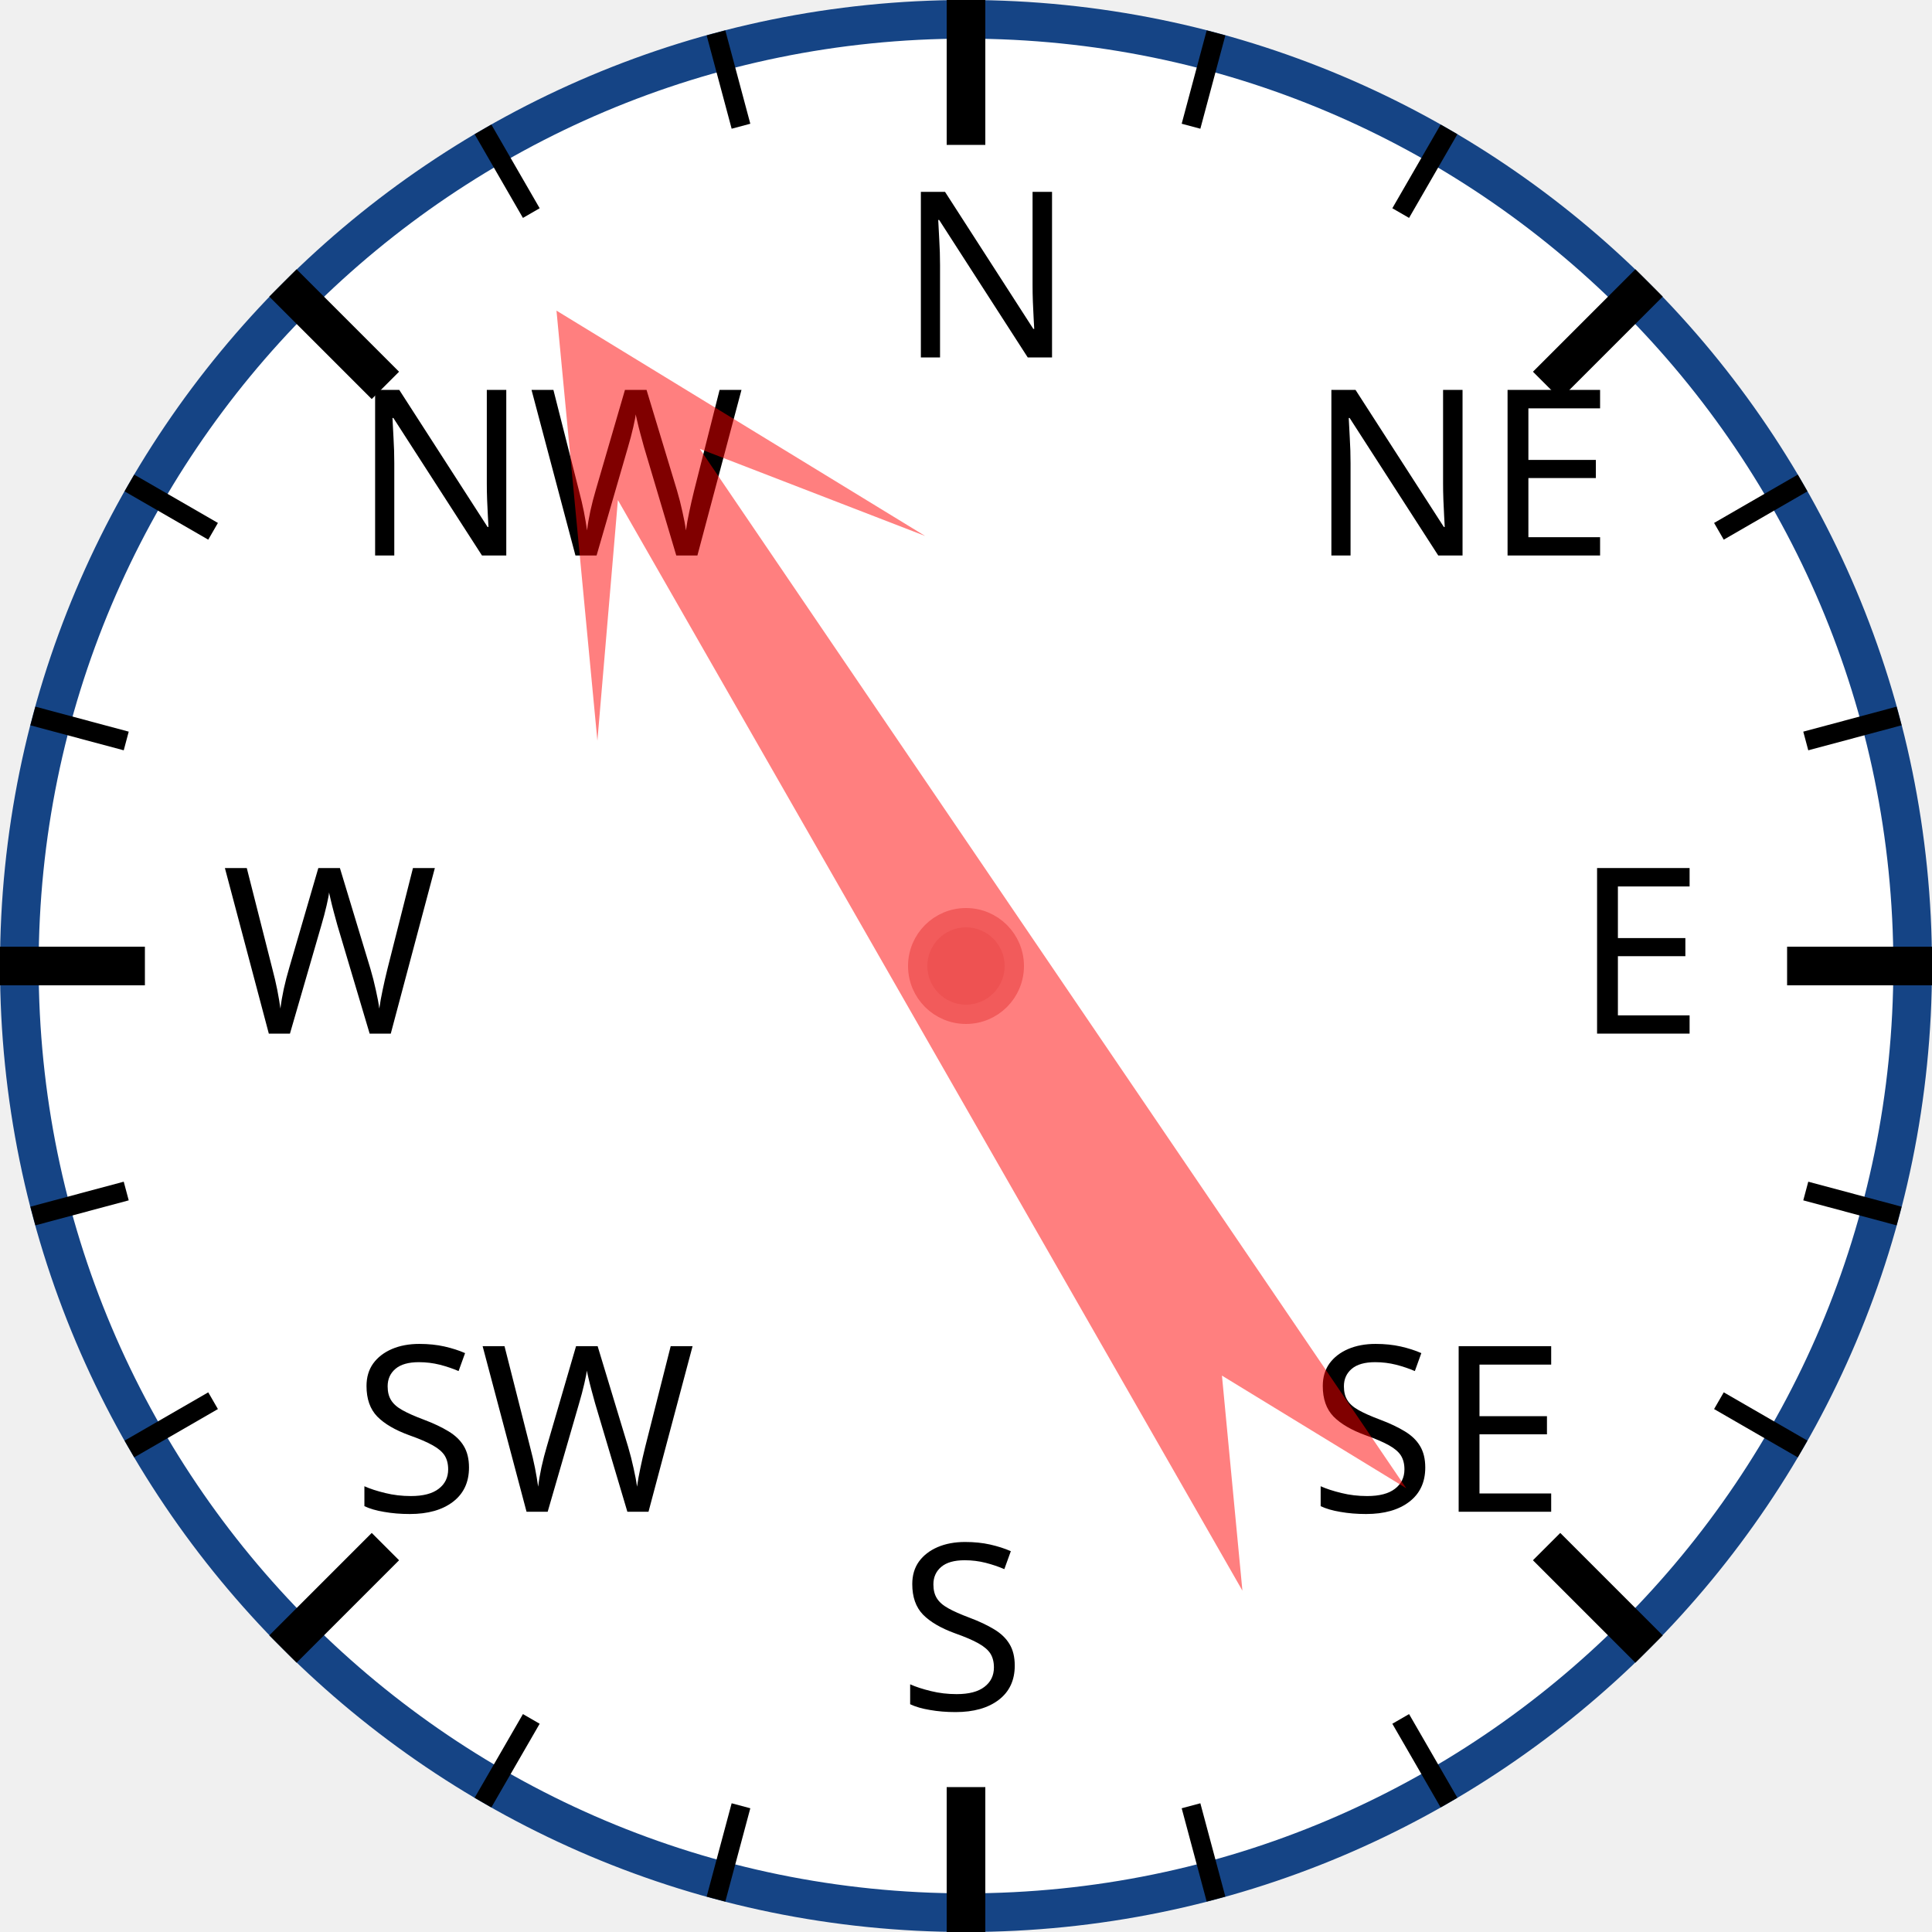
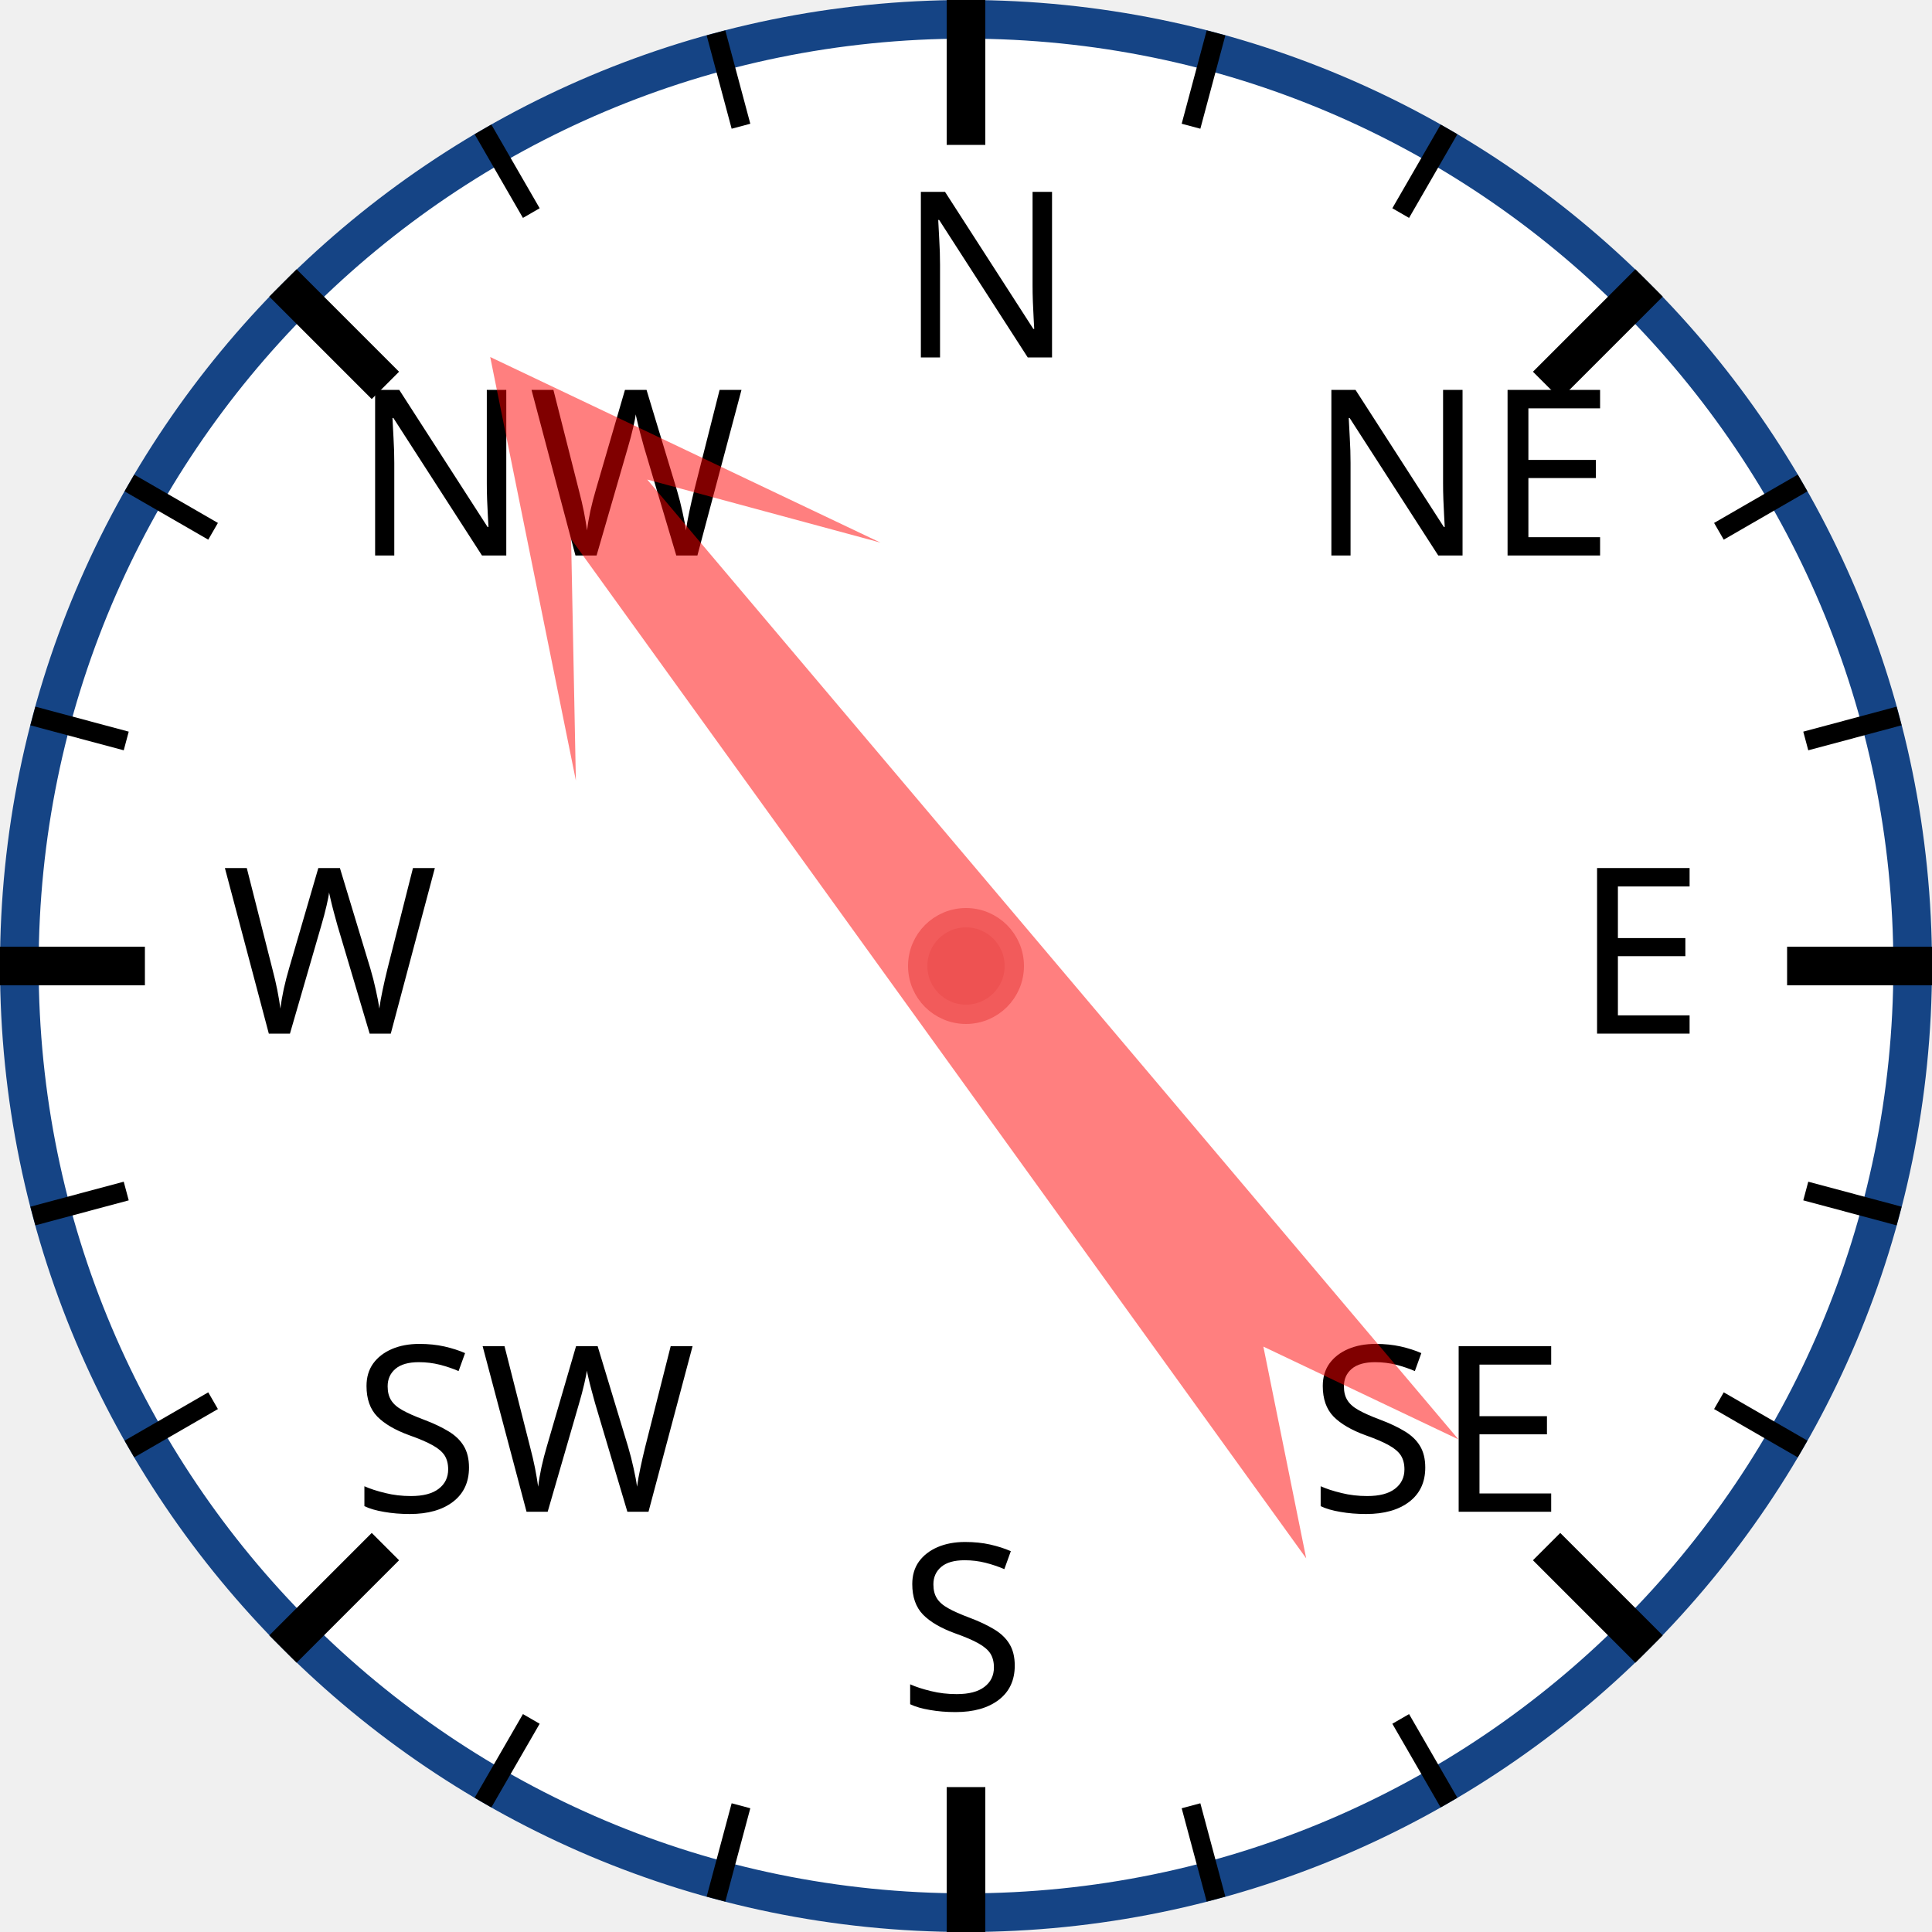
<svg xmlns="http://www.w3.org/2000/svg" width="120px" height="120px" viewBox="0 0 200 200">
  <circle cx="100" cy="100" r="98" style="fill: white; stroke: #154485; stroke-width: 4;" />
  <text x="93.0" y="37.0" style="font-family: sans-serif; font-size: 18pt;">N</text>
  <line x1="100.0" y1="0.0" x2="100.0" y2="15.0" style="stroke: black; stroke-width: 4;" />
  <line x1="74.118" y1="3.407" x2="76.706" y2="13.067" style="stroke: black; stroke-width: 2;" />
  <line x1="50" y1="13.397" x2="55" y2="22.058" style="stroke: black; stroke-width: 2;" />
  <text x="36.503" y="57.503" style="font-family: sans-serif; font-size: 18pt;">NW</text>
  <line x1="29.289" y1="29.289" x2="39.896" y2="39.896" style="stroke: black; stroke-width: 4;" />
  <line x1="13.397" y1="50" x2="22.058" y2="55" style="stroke: black; stroke-width: 2;" />
  <line x1="3.407" y1="74.118" x2="13.067" y2="76.706" style="stroke: black; stroke-width: 2;" />
  <text x="23.0" y="107.0" style="font-family: sans-serif; font-size: 18pt;">W</text>
  <line x1="0.0" y1="100.0" x2="15.0" y2="100.0" style="stroke: black; stroke-width: 4;" />
  <line x1="3.407" y1="125.882" x2="13.067" y2="123.294" style="stroke: black; stroke-width: 2;" />
  <line x1="13.397" y1="150" x2="22.058" y2="145" style="stroke: black; stroke-width: 2;" />
  <text x="36.503" y="156.497" style="font-family: sans-serif; font-size: 18pt;">SW</text>
  <line x1="29.289" y1="170.711" x2="39.896" y2="160.104" style="stroke: black; stroke-width: 4;" />
  <line x1="50" y1="186.603" x2="55" y2="177.942" style="stroke: black; stroke-width: 2;" />
  <line x1="74.118" y1="196.593" x2="76.706" y2="186.933" style="stroke: black; stroke-width: 2;" />
  <text x="93" y="177.0" style="font-family: sans-serif; font-size: 18pt;">S</text>
  <line x1="100" y1="200.0" x2="100" y2="185.0" style="stroke: black; stroke-width: 4;" />
  <line x1="125.882" y1="196.593" x2="123.294" y2="186.933" style="stroke: black; stroke-width: 2;" />
  <line x1="150.0" y1="186.603" x2="145.0" y2="177.942" style="stroke: black; stroke-width: 2;" />
  <text x="135.497" y="156.497" style="font-family: sans-serif; font-size: 18pt;">SE</text>
  <line x1="170.711" y1="170.711" x2="160.104" y2="160.104" style="stroke: black; stroke-width: 4;" />
  <line x1="186.603" y1="150" x2="177.942" y2="145" style="stroke: black; stroke-width: 2;" />
  <line x1="196.593" y1="125.882" x2="186.933" y2="123.294" style="stroke: black; stroke-width: 2;" />
  <text x="163.0" y="107" style="font-family: sans-serif; font-size: 18pt;">E</text>
  <line x1="200.0" y1="100" x2="185.0" y2="100" style="stroke: black; stroke-width: 4;" />
  <line x1="196.593" y1="74.118" x2="186.933" y2="76.706" style="stroke: black; stroke-width: 2;" />
  <line x1="186.603" y1="50" x2="177.942" y2="55" style="stroke: black; stroke-width: 2;" />
  <text x="135.497" y="57.503" style="font-family: sans-serif; font-size: 18pt;">NE</text>
  <line x1="170.711" y1="29.289" x2="160.104" y2="39.896" style="stroke: black; stroke-width: 4;" />
  <line x1="150" y1="13.397" x2="145" y2="22.058" style="stroke: black; stroke-width: 2;" />
  <line x1="125.882" y1="3.407" x2="123.294" y2="13.067" style="stroke: black; stroke-width: 2;" />
-   <polygon points="100 20 120 60 105 40 110 170 100 150 90 170 95 40 80 60" style="fill: red; fill-opacity: 0.5;" transform="rotate(328,100,100)" />
+   <polygon points="100 20 120 60 105 40 110 170 100 150 90 170 95 40 80 60" style="fill: red; fill-opacity: 0.5;" transform="rotate(322,100,100)" />
  <circle cx="100" cy="100" r="5" style="fill: #EE5252; stroke: #F25B5B; stroke-width: 2;" />
</svg>
